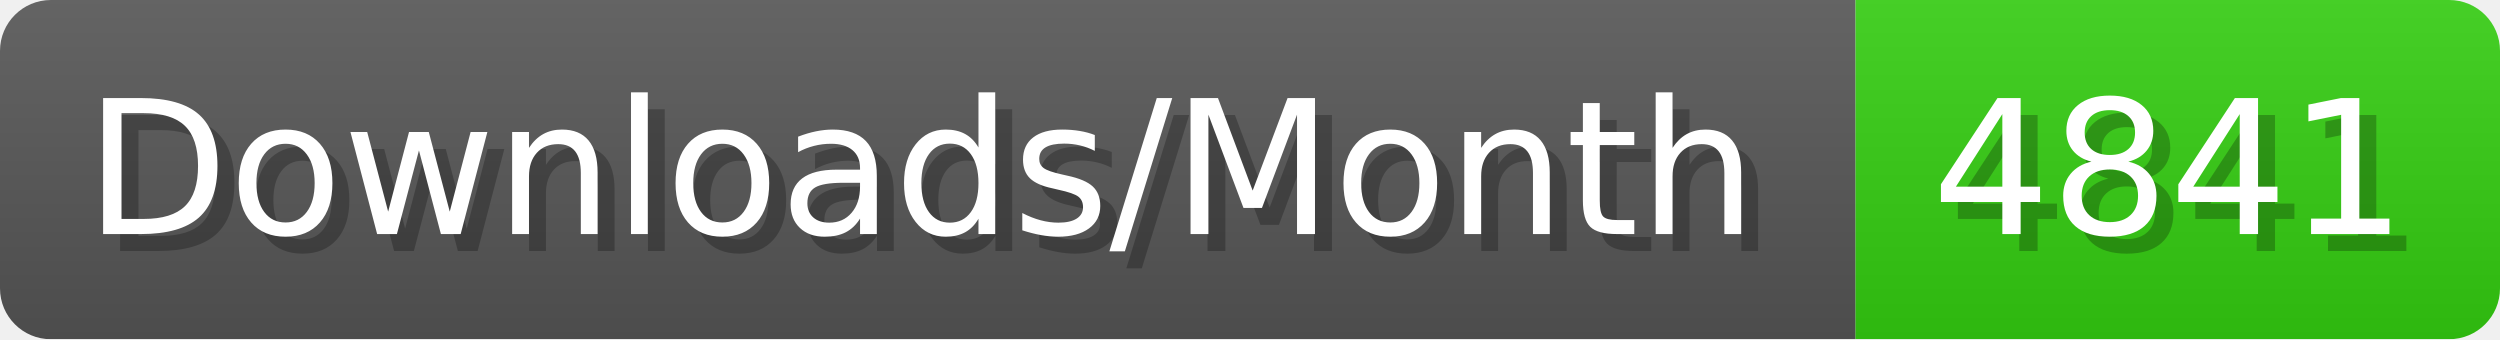
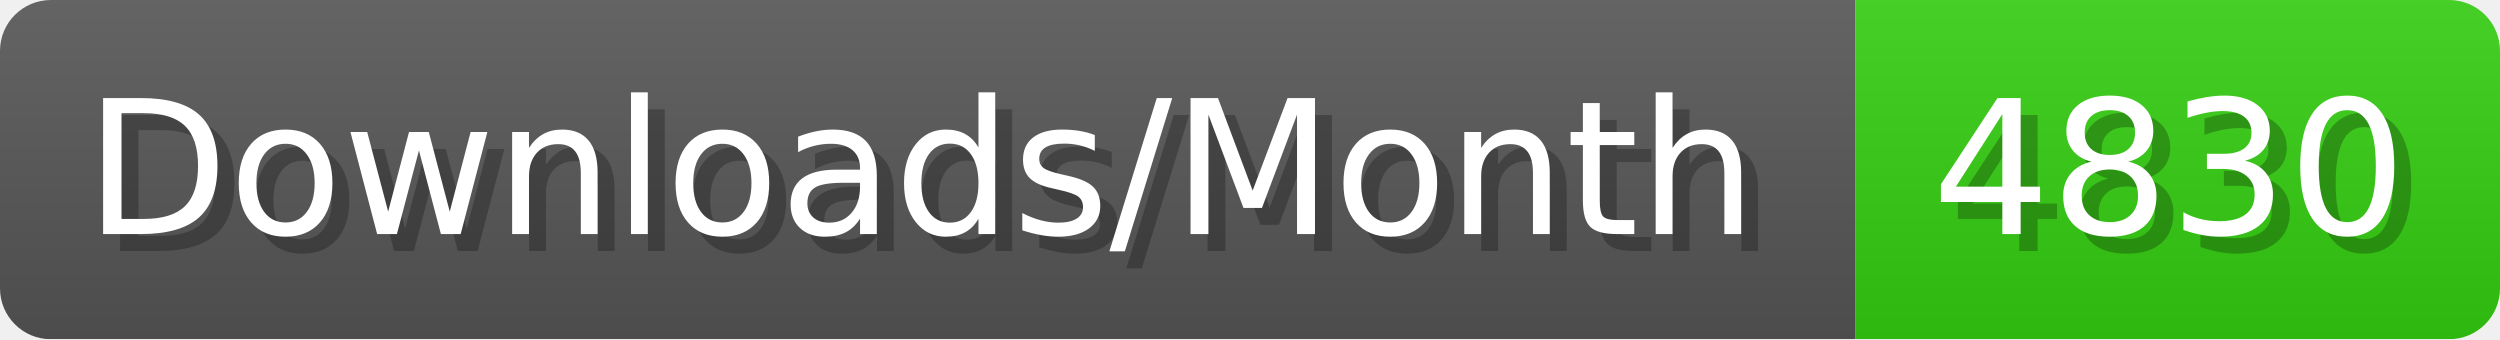
- <svg xmlns="http://www.w3.org/2000/svg" width="147.4" height="20" viewBox="0 0 1474 200" role="img" aria-label="Downloads/Month: 4841">
+ <svg xmlns="http://www.w3.org/2000/svg" width="147.4" height="20" viewBox="0 0 1474 200" role="img" aria-label="Downloads/Month: 4830">
  <linearGradient id="YlXUI" x2="0" y2="100%">
    <stop offset="0" stop-opacity=".1" stop-color="#EEE" />
    <stop offset="1" stop-opacity=".1" />
  </linearGradient>
  <mask id="JHhop">
    <rect width="1474" height="200" rx="30" fill="#FFF" />
  </mask>
  <g mask="url(#JHhop)">
    <rect width="1094" height="200" fill="#555" />
    <rect width="380" height="200" fill="#3C1" x="1094" />
    <rect width="1474" height="200" fill="url(#YlXUI)" />
  </g>
  <g aria-hidden="true" fill="#fff" text-anchor="start" font-family="Verdana,DejaVu Sans,sans-serif" font-size="110">
    <text x="60" y="148" textLength="994" fill="#000" opacity="0.25">Downloads/Month</text>
    <text x="50" y="138" textLength="994">Downloads/Month</text>
-     <text x="1149" y="148" textLength="280" fill="#000" opacity="0.25">4841</text>
-     <text x="1139" y="138" textLength="280">4841</text>
+     <text x="1149" y="148" textLength="280" fill="#000" opacity="0.25">4830</text>
+     <text x="1139" y="138" textLength="280">4830</text>
  </g>
</svg>
